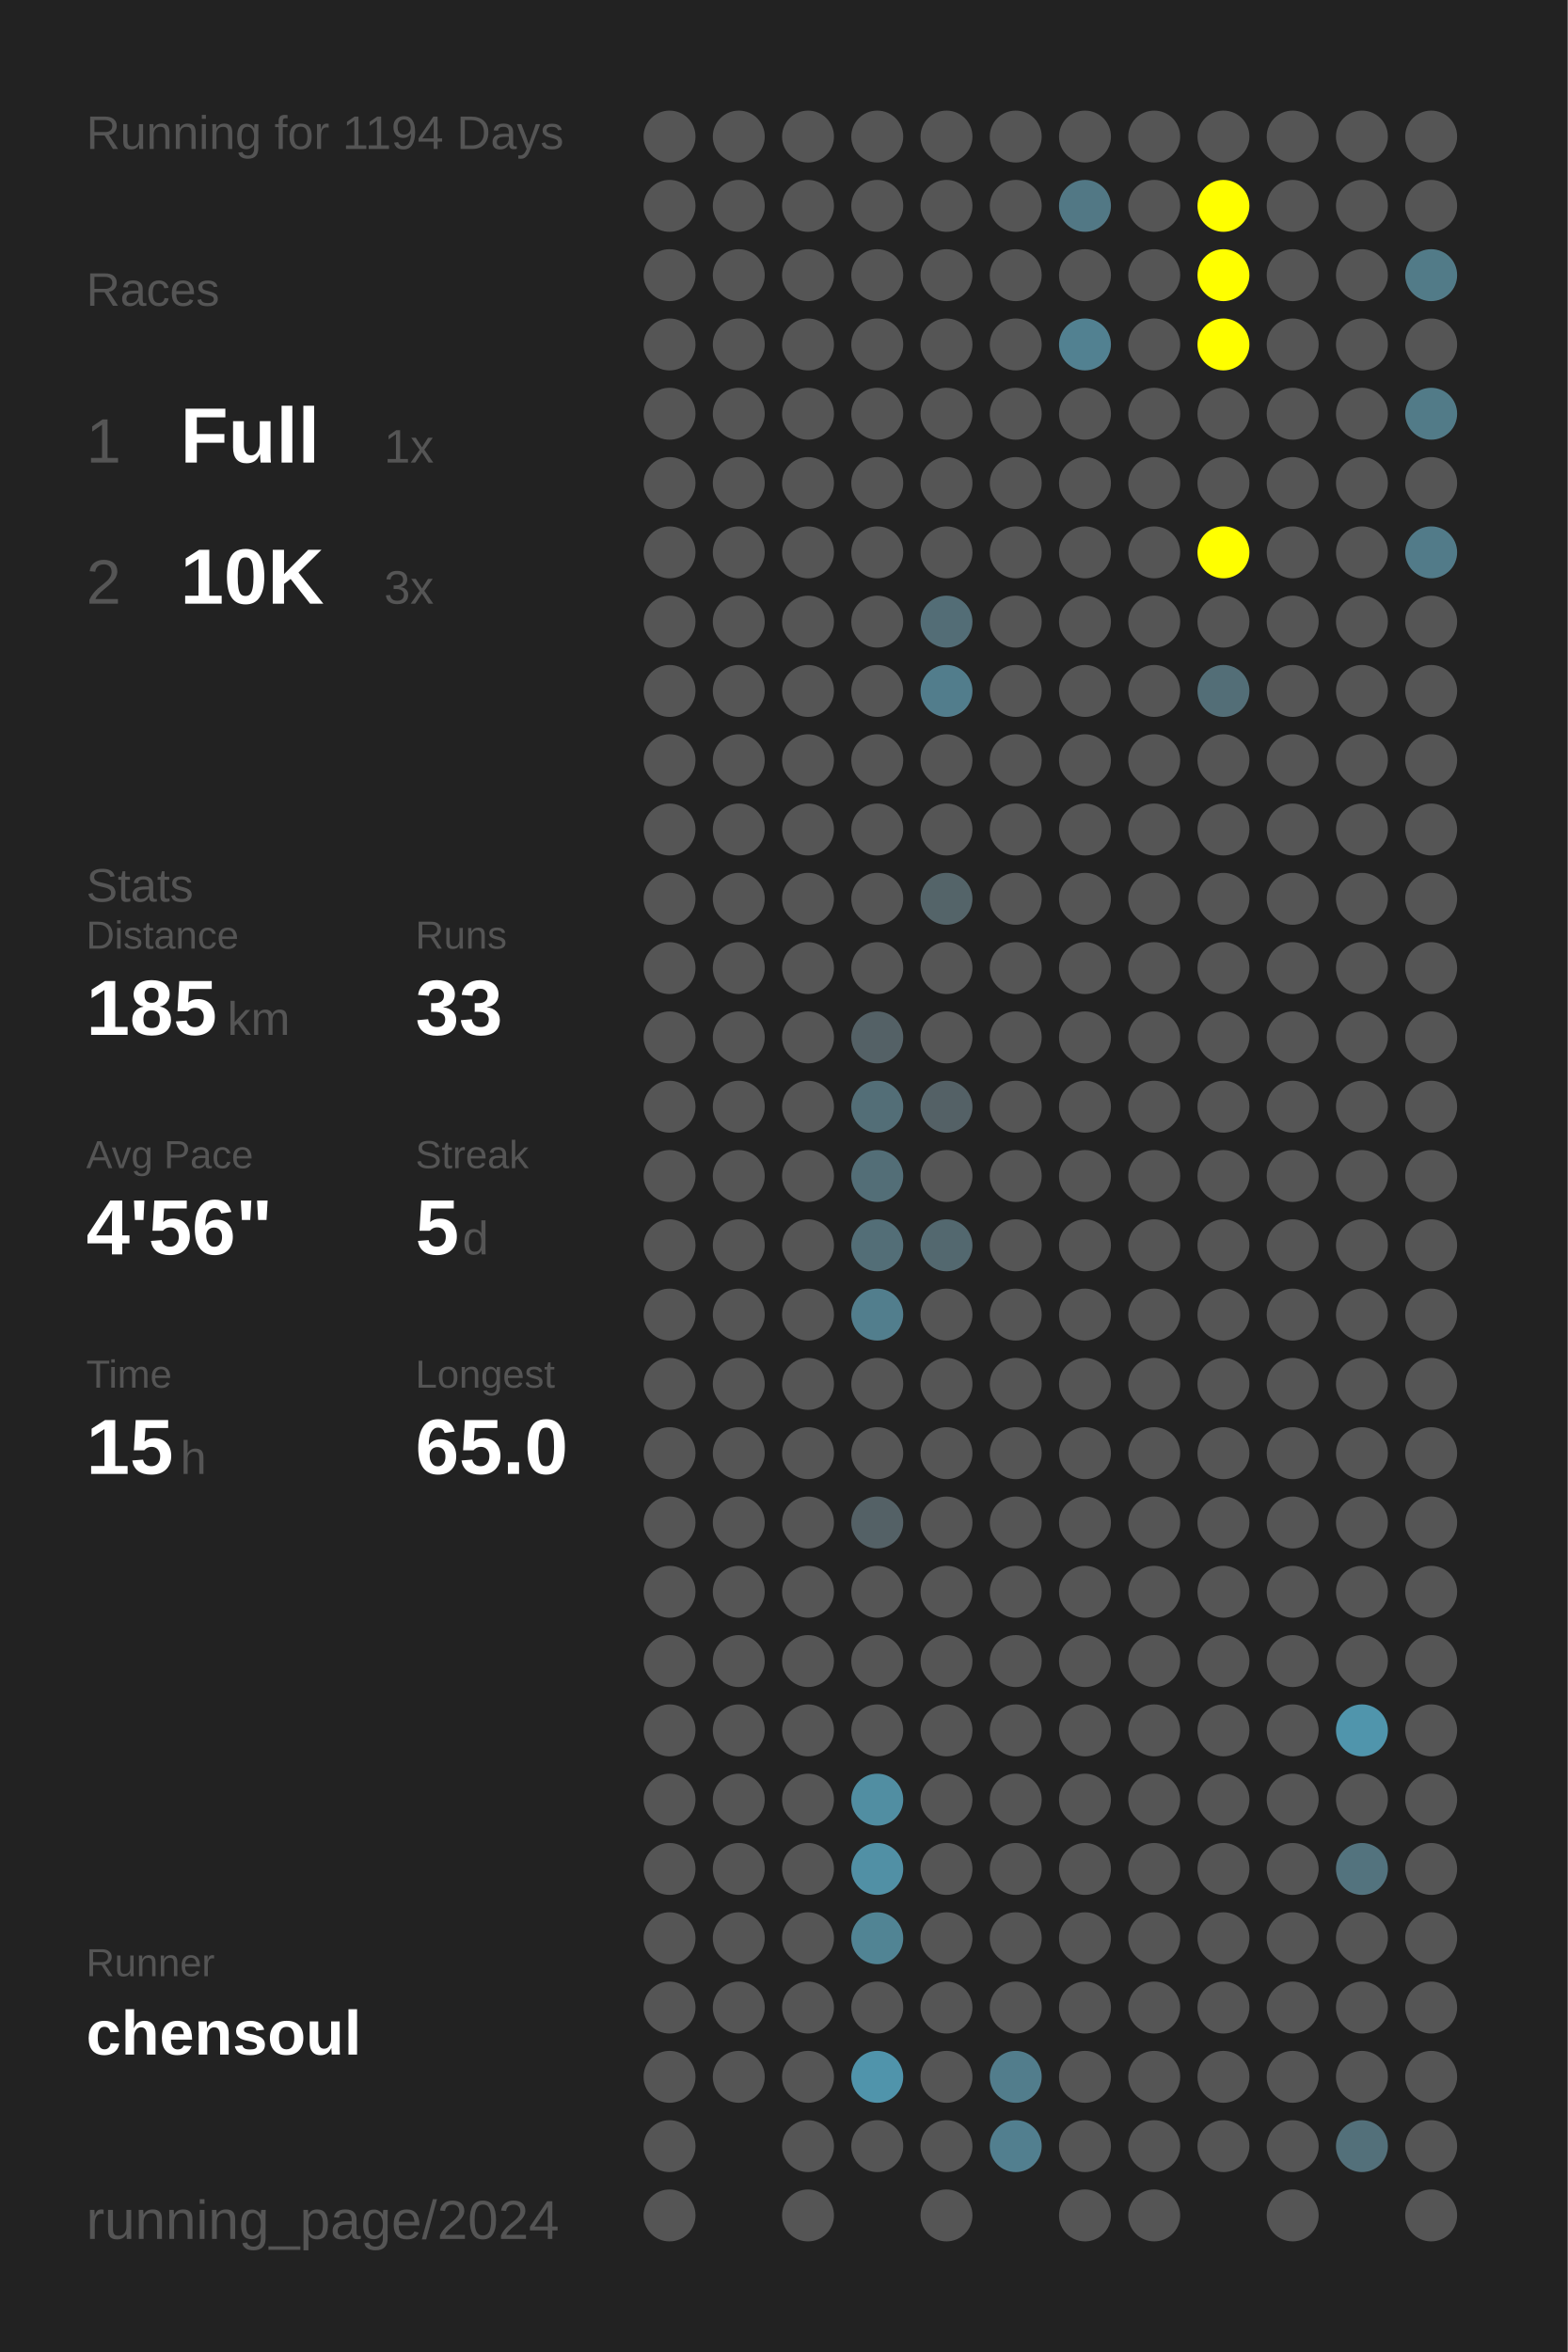
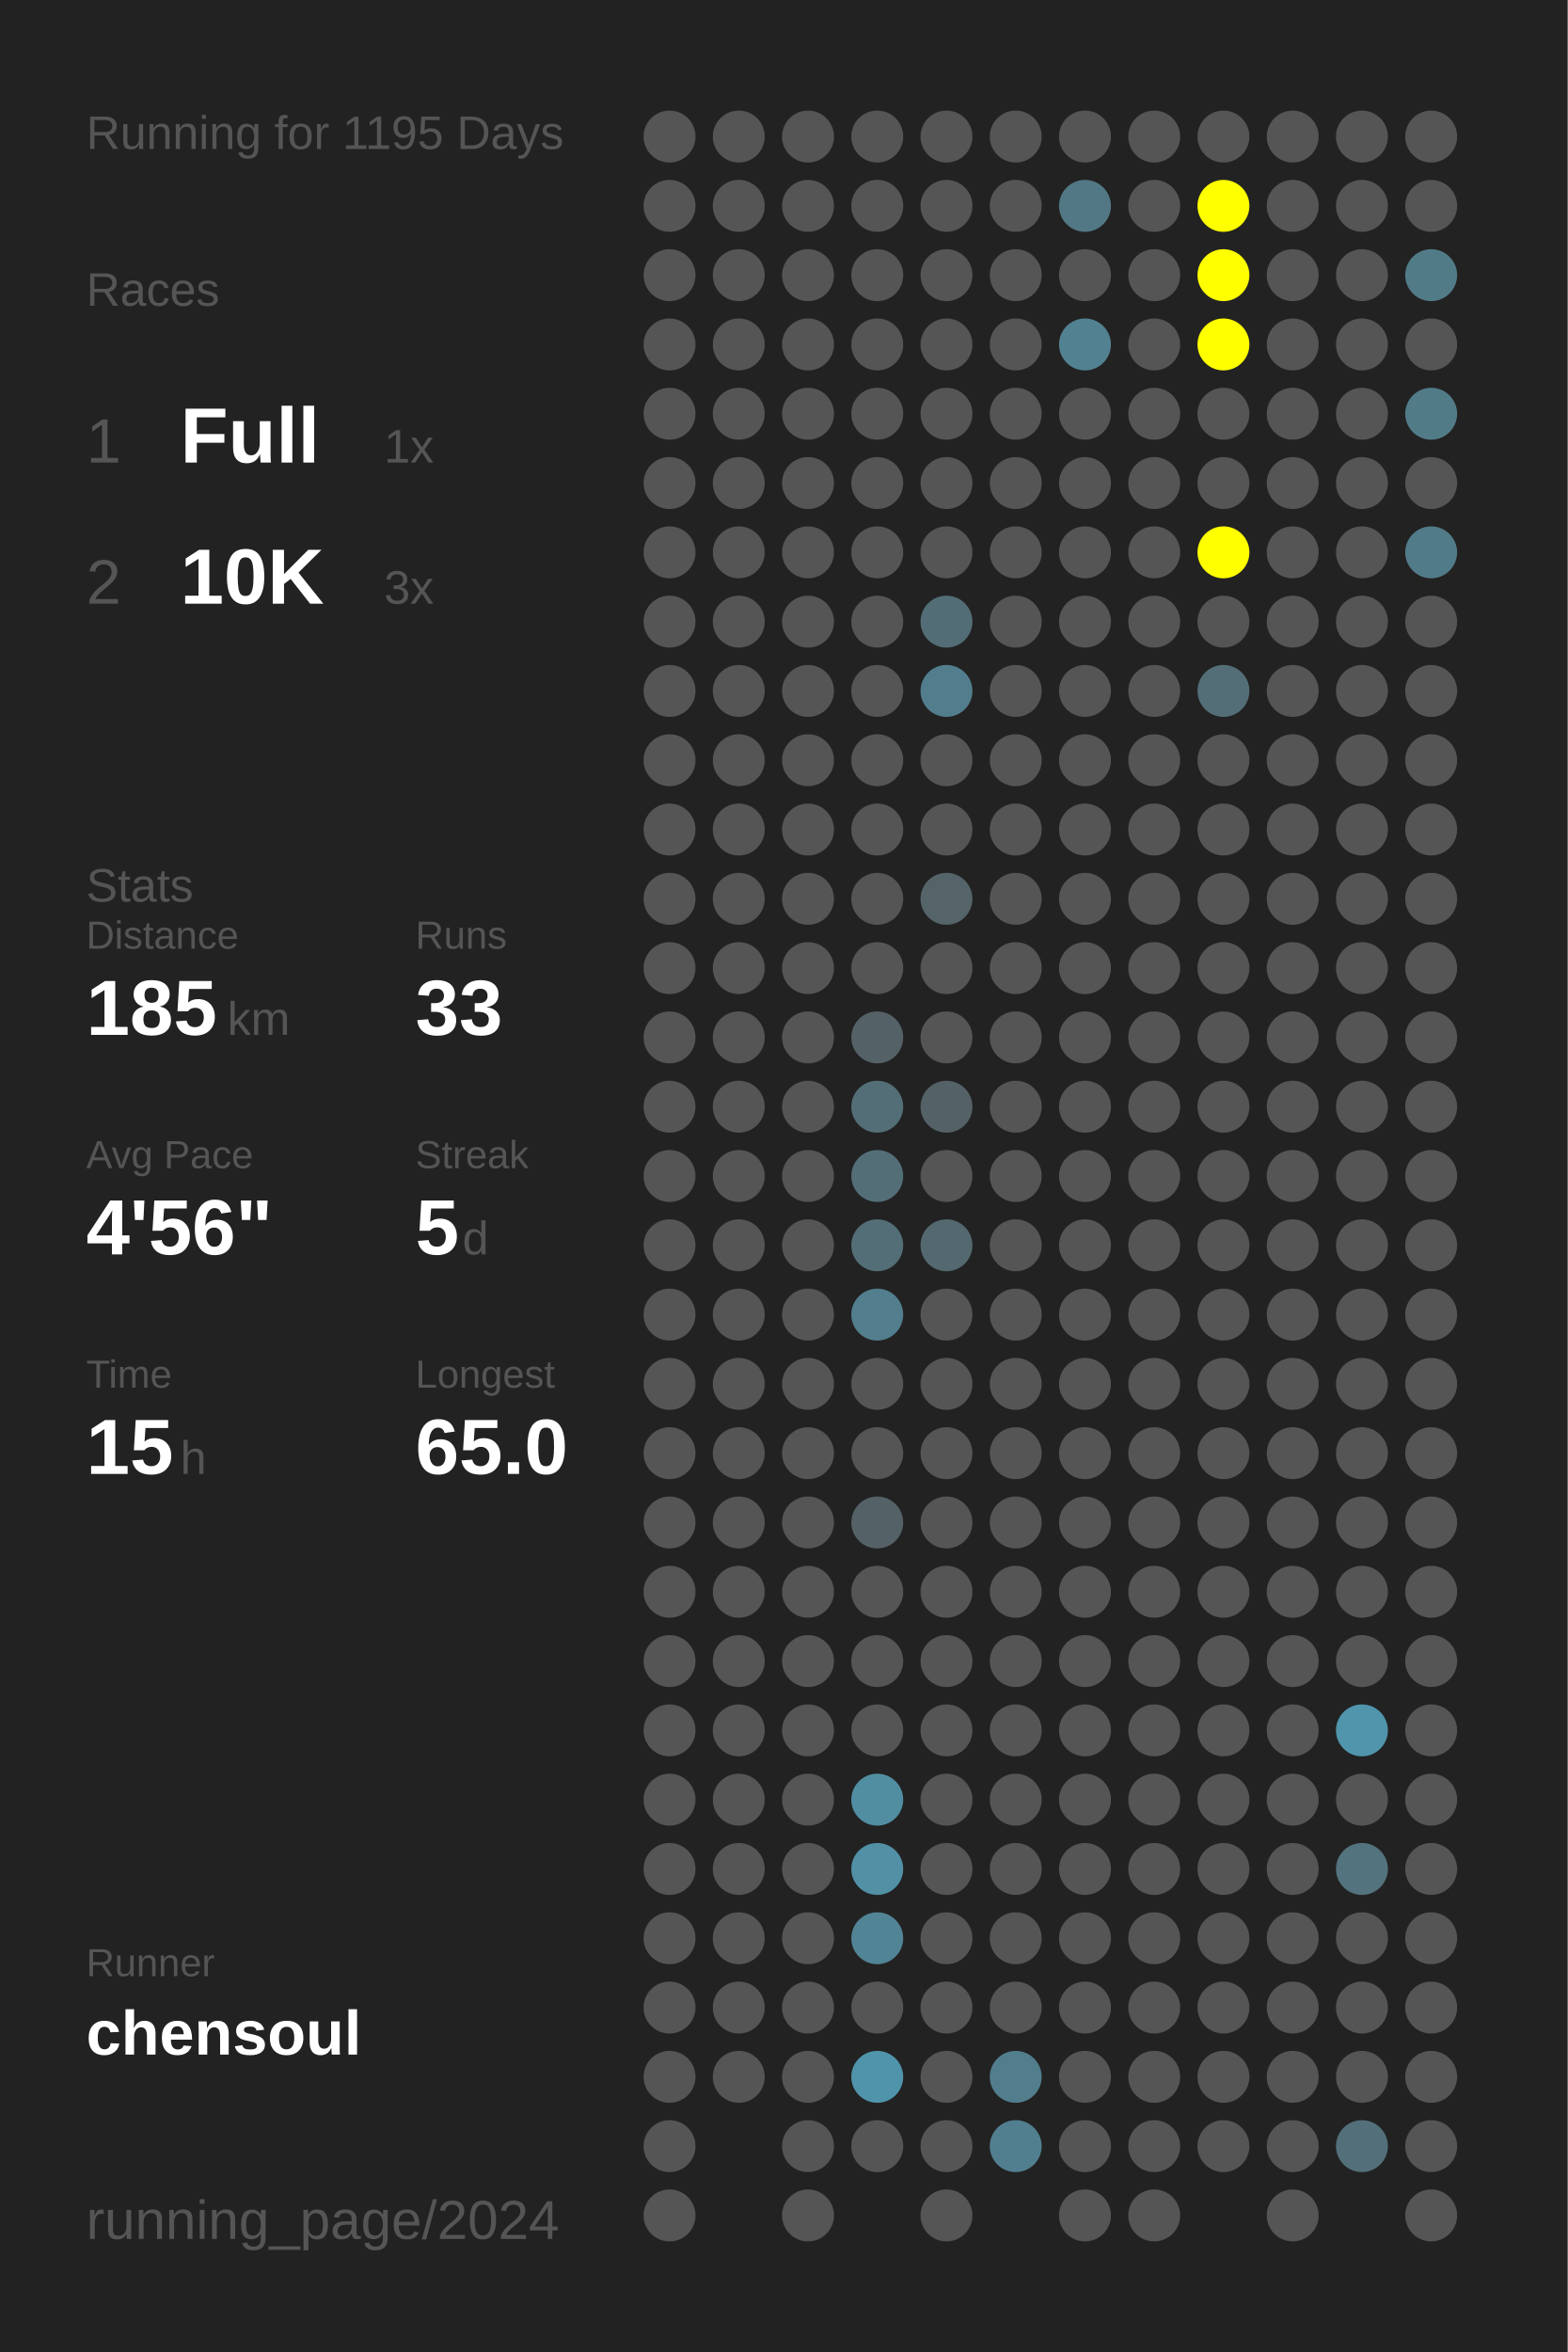
<svg xmlns="http://www.w3.org/2000/svg" baseProfile="full" height="300mm" version="1.1" viewBox="0,0,200,300" width="200mm">
  <defs />
  <rect fill="#222222" height="300" width="200" x="0" y="0" />
-   <text fill="#555555" style="font-size:6px; font-family:Arial;" x="11" y="19">Running for 1194 Days</text>
+   <text fill="#555555" style="font-size:6px; font-family:Arial;" x="11" y="19">Running for 1195 Days</text>
  <text fill="#555555" style="font-size:6px; font-family:Arial;" x="11" y="39">Races</text>
  <text fill="#555555" style="font-size:8px; font-family:Arial;" x="11" y="59">1</text>
  <text fill="#FFFFFF" style="font-size:10px; font-family:Arial; font-weight:bold;" x="23" y="59">Full</text>
  <text fill="#555555" style="font-size:6px; font-family:Arial;" x="49" y="59">1x</text>
  <text fill="#555555" style="font-size:8px; font-family:Arial;" x="11" y="77">2</text>
  <text fill="#FFFFFF" style="font-size:10px; font-family:Arial; font-weight:bold;" x="23" y="77">10K</text>
  <text fill="#555555" style="font-size:6px; font-family:Arial;" x="49" y="77">3x</text>
  <text fill="#555555" style="font-size:6px; font-family:Arial;" x="11" y="115">Stats</text>
  <text fill="#555555" style="font-size:5px; font-family:Arial;" x="11" y="121">Distance</text>
  <text fill="#FFFFFF" style="font-size:10px; font-family:Arial; font-weight:bold;" x="11" y="132">185</text>
  <text fill="#555555" style="font-size:6px; font-family:Arial;" x="29" y="132">km</text>
  <text fill="#555555" style="font-size:5px; font-family:Arial;" x="53" y="121">Runs</text>
  <text fill="#FFFFFF" style="font-size:10px; font-family:Arial; font-weight:bold;" x="53" y="132">33</text>
  <text fill="#555555" style="font-size:5px; font-family:Arial;" x="11" y="149">Avg Pace</text>
  <text fill="#FFFFFF" style="font-size:10px; font-family:Arial; font-weight:bold;" x="11" y="160">4'56"</text>
  <text fill="#555555" style="font-size:5px; font-family:Arial;" x="53" y="149">Streak</text>
  <text fill="#FFFFFF" style="font-size:10px; font-family:Arial; font-weight:bold;" x="53" y="160">5</text>
  <text fill="#555555" style="font-size:6px; font-family:Arial;" x="59" y="160">d</text>
  <text fill="#555555" style="font-size:5px; font-family:Arial;" x="11" y="177">Time</text>
  <text fill="#FFFFFF" style="font-size:10px; font-family:Arial; font-weight:bold;" x="11" y="188">15</text>
  <text fill="#555555" style="font-size:6px; font-family:Arial;" x="23" y="188">h</text>
  <text fill="#555555" style="font-size:5px; font-family:Arial;" x="53" y="177">Longest</text>
  <text fill="#FFFFFF" style="font-size:10px; font-family:Arial; font-weight:bold;" x="53" y="188">65.0</text>
  <text fill="#555555" style="font-size:5px; font-family:Arial;" x="11" y="252.065">Runner</text>
  <text fill="#FFFFFF" style="font-size:8px; font-family:Arial; font-weight:bold;" x="11" y="262.065">chensoul</text>
  <text fill="#555555" style="font-size:7px; font-family:Arial;" x="11" y="285.581">running_page/2024</text>
  <circle cx="85.417" cy="17.419" fill="#555555" r="3.312" />
  <circle cx="85.417" cy="26.258" fill="#555555" r="3.312" />
  <circle cx="85.417" cy="35.097" fill="#555555" r="3.312" />
  <circle cx="85.417" cy="43.935" fill="#555555" r="3.312" />
  <circle cx="85.417" cy="52.774" fill="#555555" r="3.312" />
  <circle cx="85.417" cy="61.613" fill="#555555" r="3.312" />
  <circle cx="85.417" cy="70.452" fill="#555555" r="3.312" />
  <circle cx="85.417" cy="79.29" fill="#555555" r="3.312" />
  <circle cx="85.417" cy="88.129" fill="#555555" r="3.312" />
  <circle cx="85.417" cy="96.968" fill="#555555" r="3.312" />
  <circle cx="85.417" cy="105.806" fill="#555555" r="3.312" />
  <circle cx="85.417" cy="114.645" fill="#555555" r="3.312" />
  <circle cx="85.417" cy="123.484" fill="#555555" r="3.312" />
  <circle cx="85.417" cy="132.323" fill="#555555" r="3.312" />
  <circle cx="85.417" cy="141.161" fill="#555555" r="3.312" />
  <circle cx="85.417" cy="150" fill="#555555" r="3.312" />
  <circle cx="85.417" cy="158.839" fill="#555555" r="3.312" />
  <circle cx="85.417" cy="167.677" fill="#555555" r="3.312" />
  <circle cx="85.417" cy="176.516" fill="#555555" r="3.312" />
  <circle cx="85.417" cy="185.355" fill="#555555" r="3.312" />
  <circle cx="85.417" cy="194.194" fill="#555555" r="3.312" />
  <circle cx="85.417" cy="203.032" fill="#555555" r="3.312" />
  <circle cx="85.417" cy="211.871" fill="#555555" r="3.312" />
  <circle cx="85.417" cy="220.71" fill="#555555" r="3.312" />
  <circle cx="85.417" cy="229.548" fill="#555555" r="3.312" />
  <circle cx="85.417" cy="238.387" fill="#555555" r="3.312" />
  <circle cx="85.417" cy="247.226" fill="#555555" r="3.312" />
  <circle cx="85.417" cy="256.065" fill="#555555" r="3.312" />
  <circle cx="85.417" cy="264.903" fill="#555555" r="3.312" />
  <circle cx="85.417" cy="273.742" fill="#555555" r="3.312" />
  <circle cx="85.417" cy="282.581" fill="#555555" r="3.312" />
  <circle cx="94.25" cy="17.419" fill="#555555" r="3.312" />
  <circle cx="94.25" cy="26.258" fill="#555555" r="3.312" />
  <circle cx="94.25" cy="35.097" fill="#555555" r="3.312" />
  <circle cx="94.25" cy="43.935" fill="#555555" r="3.312" />
  <circle cx="94.25" cy="52.774" fill="#555555" r="3.312" />
  <circle cx="94.25" cy="61.613" fill="#555555" r="3.312" />
  <circle cx="94.25" cy="70.452" fill="#555555" r="3.312" />
  <circle cx="94.25" cy="79.29" fill="#555555" r="3.312" />
  <circle cx="94.25" cy="88.129" fill="#555555" r="3.312" />
  <circle cx="94.25" cy="96.968" fill="#555555" r="3.312" />
  <circle cx="94.25" cy="105.806" fill="#555555" r="3.312" />
  <circle cx="94.25" cy="114.645" fill="#555555" r="3.312" />
  <circle cx="94.25" cy="123.484" fill="#555555" r="3.312" />
  <circle cx="94.25" cy="132.323" fill="#555555" r="3.312" />
  <circle cx="94.25" cy="141.161" fill="#555555" r="3.312" />
  <circle cx="94.25" cy="150" fill="#555555" r="3.312" />
  <circle cx="94.25" cy="158.839" fill="#555555" r="3.312" />
  <circle cx="94.25" cy="167.677" fill="#555555" r="3.312" />
  <circle cx="94.25" cy="176.516" fill="#555555" r="3.312" />
  <circle cx="94.25" cy="185.355" fill="#555555" r="3.312" />
  <circle cx="94.25" cy="194.194" fill="#555555" r="3.312" />
  <circle cx="94.25" cy="203.032" fill="#555555" r="3.312" />
  <circle cx="94.25" cy="211.871" fill="#555555" r="3.312" />
  <circle cx="94.25" cy="220.71" fill="#555555" r="3.312" />
  <circle cx="94.25" cy="229.548" fill="#555555" r="3.312" />
  <circle cx="94.25" cy="238.387" fill="#555555" r="3.312" />
  <circle cx="94.25" cy="247.226" fill="#555555" r="3.312" />
  <circle cx="94.25" cy="256.065" fill="#555555" r="3.312" />
  <circle cx="94.25" cy="264.903" fill="#555555" r="3.312" />
  <circle cx="103.083" cy="17.419" fill="#555555" r="3.312" />
  <circle cx="103.083" cy="26.258" fill="#555555" r="3.312" />
  <circle cx="103.083" cy="35.097" fill="#555555" r="3.312" />
  <circle cx="103.083" cy="43.935" fill="#555555" r="3.312" />
  <circle cx="103.083" cy="52.774" fill="#555555" r="3.312" />
  <circle cx="103.083" cy="61.613" fill="#555555" r="3.312" />
  <circle cx="103.083" cy="70.452" fill="#555555" r="3.312" />
  <circle cx="103.083" cy="79.29" fill="#555555" r="3.312" />
  <circle cx="103.083" cy="88.129" fill="#555555" r="3.312" />
  <circle cx="103.083" cy="96.968" fill="#555555" r="3.312" />
  <circle cx="103.083" cy="105.806" fill="#555555" r="3.312" />
  <circle cx="103.083" cy="114.645" fill="#555555" r="3.312" />
  <circle cx="103.083" cy="123.484" fill="#555555" r="3.312" />
  <circle cx="103.083" cy="132.323" fill="#555555" r="3.312" />
  <circle cx="103.083" cy="141.161" fill="#555555" r="3.312" />
  <circle cx="103.083" cy="150" fill="#555555" r="3.312" />
  <circle cx="103.083" cy="158.839" fill="#555555" r="3.312" />
  <circle cx="103.083" cy="167.677" fill="#555555" r="3.312" />
  <circle cx="103.083" cy="176.516" fill="#555555" r="3.312" />
  <circle cx="103.083" cy="185.355" fill="#555555" r="3.312" />
  <circle cx="103.083" cy="194.194" fill="#555555" r="3.312" />
  <circle cx="103.083" cy="203.032" fill="#555555" r="3.312" />
  <circle cx="103.083" cy="211.871" fill="#555555" r="3.312" />
  <circle cx="103.083" cy="220.71" fill="#555555" r="3.312" />
  <circle cx="103.083" cy="229.548" fill="#555555" r="3.312" />
  <circle cx="103.083" cy="238.387" fill="#555555" r="3.312" />
  <circle cx="103.083" cy="247.226" fill="#555555" r="3.312" />
  <circle cx="103.083" cy="256.065" fill="#555555" r="3.312" />
  <circle cx="103.083" cy="264.903" fill="#555555" r="3.312" />
  <circle cx="103.083" cy="273.742" fill="#555555" r="3.312" />
  <circle cx="103.083" cy="282.581" fill="#555555" r="3.312" />
  <circle cx="111.917" cy="17.419" fill="#555555" r="3.312" />
  <circle cx="111.917" cy="26.258" fill="#555555" r="3.312" />
  <circle cx="111.917" cy="35.097" fill="#555555" r="3.312" />
  <circle cx="111.917" cy="43.935" fill="#555555" r="3.312" />
  <circle cx="111.917" cy="52.774" fill="#555555" r="3.312" />
  <circle cx="111.917" cy="61.613" fill="#555555" r="3.312" />
  <circle cx="111.917" cy="70.452" fill="#555555" r="3.312" />
  <circle cx="111.917" cy="79.29" fill="#555555" r="3.312" />
  <circle cx="111.917" cy="88.129" fill="#555555" r="3.312" />
  <circle cx="111.917" cy="96.968" fill="#555555" r="3.312" />
  <circle cx="111.917" cy="105.806" fill="#555555" r="3.312" />
  <circle cx="111.917" cy="114.645" fill="#555555" r="3.312" />
  <circle cx="111.917" cy="123.484" fill="#555555" r="3.312" />
  <circle cx="111.917" cy="132.323" fill="#546166" r="3.312" />
  <circle cx="111.917" cy="141.161" fill="#536e77" r="3.312" />
  <circle cx="111.917" cy="150" fill="#536e77" r="3.312" />
  <circle cx="111.917" cy="158.839" fill="#536e77" r="3.312" />
  <circle cx="111.917" cy="167.677" fill="#527e8d" r="3.312" />
  <circle cx="111.917" cy="176.516" fill="#555555" r="3.312" />
  <circle cx="111.917" cy="185.355" fill="#555555" r="3.312" />
  <circle cx="111.917" cy="194.194" fill="#546166" r="3.312" />
  <circle cx="111.917" cy="203.032" fill="#555555" r="3.312" />
  <circle cx="111.917" cy="211.871" fill="#555555" r="3.312" />
  <circle cx="111.917" cy="220.71" fill="#555555" r="3.312" />
  <circle cx="111.917" cy="229.548" fill="#518ea2" r="3.312" />
  <circle cx="111.917" cy="238.387" fill="#5190a5" r="3.312" />
  <circle cx="111.917" cy="247.226" fill="#518494" r="3.312" />
  <circle cx="111.917" cy="256.065" fill="#555555" r="3.312" />
  <circle cx="111.917" cy="264.903" fill="#5094ab" r="3.312" />
  <circle cx="111.917" cy="273.742" fill="#555555" r="3.312" />
  <circle cx="120.75" cy="17.419" fill="#555555" r="3.312" />
  <circle cx="120.75" cy="26.258" fill="#555555" r="3.312" />
  <circle cx="120.75" cy="35.097" fill="#555555" r="3.312" />
  <circle cx="120.75" cy="43.935" fill="#555555" r="3.312" />
  <circle cx="120.75" cy="52.774" fill="#555555" r="3.312" />
  <circle cx="120.75" cy="61.613" fill="#555555" r="3.312" />
  <circle cx="120.75" cy="70.452" fill="#555555" r="3.312" />
  <circle cx="120.75" cy="79.29" fill="#536d76" r="3.312" />
  <circle cx="120.75" cy="88.129" fill="#527d8c" r="3.312" />
  <circle cx="120.75" cy="96.968" fill="#555555" r="3.312" />
  <circle cx="120.75" cy="105.806" fill="#555555" r="3.312" />
  <circle cx="120.75" cy="114.645" fill="#546469" r="3.312" />
  <circle cx="120.75" cy="123.484" fill="#555555" r="3.312" />
  <circle cx="120.75" cy="132.323" fill="#555555" r="3.312" />
  <circle cx="120.75" cy="141.161" fill="#546166" r="3.312" />
  <circle cx="120.75" cy="150" fill="#555555" r="3.312" />
  <circle cx="120.75" cy="158.839" fill="#53686f" r="3.312" />
  <circle cx="120.75" cy="167.677" fill="#555555" r="3.312" />
  <circle cx="120.75" cy="176.516" fill="#555555" r="3.312" />
  <circle cx="120.75" cy="185.355" fill="#555555" r="3.312" />
  <circle cx="120.75" cy="194.194" fill="#555555" r="3.312" />
  <circle cx="120.75" cy="203.032" fill="#555555" r="3.312" />
  <circle cx="120.75" cy="211.871" fill="#555555" r="3.312" />
  <circle cx="120.75" cy="220.71" fill="#555555" r="3.312" />
  <circle cx="120.75" cy="229.548" fill="#555555" r="3.312" />
  <circle cx="120.75" cy="238.387" fill="#555555" r="3.312" />
  <circle cx="120.75" cy="247.226" fill="#555555" r="3.312" />
  <circle cx="120.75" cy="256.065" fill="#555555" r="3.312" />
  <circle cx="120.75" cy="264.903" fill="#555555" r="3.312" />
  <circle cx="120.75" cy="273.742" fill="#555555" r="3.312" />
  <circle cx="120.75" cy="282.581" fill="#555555" r="3.312" />
  <circle cx="129.583" cy="17.419" fill="#555555" r="3.312" />
  <circle cx="129.583" cy="26.258" fill="#555555" r="3.312" />
  <circle cx="129.583" cy="35.097" fill="#555555" r="3.312" />
  <circle cx="129.583" cy="43.935" fill="#555555" r="3.312" />
  <circle cx="129.583" cy="52.774" fill="#555555" r="3.312" />
  <circle cx="129.583" cy="61.613" fill="#555555" r="3.312" />
  <circle cx="129.583" cy="70.452" fill="#555555" r="3.312" />
  <circle cx="129.583" cy="79.29" fill="#555555" r="3.312" />
  <circle cx="129.583" cy="88.129" fill="#555555" r="3.312" />
  <circle cx="129.583" cy="96.968" fill="#555555" r="3.312" />
  <circle cx="129.583" cy="105.806" fill="#555555" r="3.312" />
  <circle cx="129.583" cy="114.645" fill="#555555" r="3.312" />
  <circle cx="129.583" cy="123.484" fill="#555555" r="3.312" />
  <circle cx="129.583" cy="132.323" fill="#555555" r="3.312" />
  <circle cx="129.583" cy="141.161" fill="#555555" r="3.312" />
  <circle cx="129.583" cy="150" fill="#555555" r="3.312" />
  <circle cx="129.583" cy="158.839" fill="#555555" r="3.312" />
  <circle cx="129.583" cy="167.677" fill="#555555" r="3.312" />
  <circle cx="129.583" cy="176.516" fill="#555555" r="3.312" />
  <circle cx="129.583" cy="185.355" fill="#555555" r="3.312" />
  <circle cx="129.583" cy="194.194" fill="#555555" r="3.312" />
  <circle cx="129.583" cy="203.032" fill="#555555" r="3.312" />
  <circle cx="129.583" cy="211.871" fill="#555555" r="3.312" />
  <circle cx="129.583" cy="220.71" fill="#555555" r="3.312" />
  <circle cx="129.583" cy="229.548" fill="#555555" r="3.312" />
  <circle cx="129.583" cy="238.387" fill="#555555" r="3.312" />
  <circle cx="129.583" cy="247.226" fill="#555555" r="3.312" />
  <circle cx="129.583" cy="256.065" fill="#555555" r="3.312" />
  <circle cx="129.583" cy="264.903" fill="#527d8c" r="3.312" />
  <circle cx="129.583" cy="273.742" fill="#527f8f" r="3.312" />
  <circle cx="138.417" cy="17.419" fill="#555555" r="3.312" />
  <circle cx="138.417" cy="26.258" fill="#527885" r="3.312" />
  <circle cx="138.417" cy="35.097" fill="#555555" r="3.312" />
  <circle cx="138.417" cy="43.935" fill="#528191" r="3.312" />
  <circle cx="138.417" cy="52.774" fill="#555555" r="3.312" />
  <circle cx="138.417" cy="61.613" fill="#555555" r="3.312" />
  <circle cx="138.417" cy="70.452" fill="#555555" r="3.312" />
  <circle cx="138.417" cy="79.29" fill="#555555" r="3.312" />
  <circle cx="138.417" cy="88.129" fill="#555555" r="3.312" />
  <circle cx="138.417" cy="96.968" fill="#555555" r="3.312" />
  <circle cx="138.417" cy="105.806" fill="#555555" r="3.312" />
  <circle cx="138.417" cy="114.645" fill="#555555" r="3.312" />
  <circle cx="138.417" cy="123.484" fill="#555555" r="3.312" />
  <circle cx="138.417" cy="132.323" fill="#555555" r="3.312" />
  <circle cx="138.417" cy="141.161" fill="#555555" r="3.312" />
  <circle cx="138.417" cy="150" fill="#555555" r="3.312" />
  <circle cx="138.417" cy="158.839" fill="#555555" r="3.312" />
  <circle cx="138.417" cy="167.677" fill="#555555" r="3.312" />
  <circle cx="138.417" cy="176.516" fill="#555555" r="3.312" />
  <circle cx="138.417" cy="185.355" fill="#555555" r="3.312" />
  <circle cx="138.417" cy="194.194" fill="#555555" r="3.312" />
  <circle cx="138.417" cy="203.032" fill="#555555" r="3.312" />
  <circle cx="138.417" cy="211.871" fill="#555555" r="3.312" />
  <circle cx="138.417" cy="220.71" fill="#555555" r="3.312" />
  <circle cx="138.417" cy="229.548" fill="#555555" r="3.312" />
  <circle cx="138.417" cy="238.387" fill="#555555" r="3.312" />
  <circle cx="138.417" cy="247.226" fill="#555555" r="3.312" />
  <circle cx="138.417" cy="256.065" fill="#555555" r="3.312" />
  <circle cx="138.417" cy="264.903" fill="#555555" r="3.312" />
  <circle cx="138.417" cy="273.742" fill="#555555" r="3.312" />
  <circle cx="138.417" cy="282.581" fill="#555555" r="3.312" />
  <circle cx="147.25" cy="17.419" fill="#555555" r="3.312" />
  <circle cx="147.25" cy="26.258" fill="#555555" r="3.312" />
  <circle cx="147.25" cy="35.097" fill="#555555" r="3.312" />
  <circle cx="147.25" cy="43.935" fill="#555555" r="3.312" />
  <circle cx="147.25" cy="52.774" fill="#555555" r="3.312" />
  <circle cx="147.25" cy="61.613" fill="#555555" r="3.312" />
  <circle cx="147.25" cy="70.452" fill="#555555" r="3.312" />
  <circle cx="147.25" cy="79.29" fill="#555555" r="3.312" />
  <circle cx="147.25" cy="88.129" fill="#555555" r="3.312" />
  <circle cx="147.25" cy="96.968" fill="#555555" r="3.312" />
  <circle cx="147.25" cy="105.806" fill="#555555" r="3.312" />
  <circle cx="147.25" cy="114.645" fill="#555555" r="3.312" />
  <circle cx="147.25" cy="123.484" fill="#555555" r="3.312" />
  <circle cx="147.25" cy="132.323" fill="#555555" r="3.312" />
  <circle cx="147.25" cy="141.161" fill="#555555" r="3.312" />
  <circle cx="147.25" cy="150" fill="#555555" r="3.312" />
  <circle cx="147.25" cy="158.839" fill="#555555" r="3.312" />
  <circle cx="147.25" cy="167.677" fill="#555555" r="3.312" />
  <circle cx="147.25" cy="176.516" fill="#555555" r="3.312" />
  <circle cx="147.25" cy="185.355" fill="#555555" r="3.312" />
  <circle cx="147.25" cy="194.194" fill="#555555" r="3.312" />
  <circle cx="147.25" cy="203.032" fill="#555555" r="3.312" />
  <circle cx="147.25" cy="211.871" fill="#555555" r="3.312" />
  <circle cx="147.25" cy="220.71" fill="#555555" r="3.312" />
  <circle cx="147.25" cy="229.548" fill="#555555" r="3.312" />
  <circle cx="147.25" cy="238.387" fill="#555555" r="3.312" />
  <circle cx="147.25" cy="247.226" fill="#555555" r="3.312" />
  <circle cx="147.25" cy="256.065" fill="#555555" r="3.312" />
  <circle cx="147.25" cy="264.903" fill="#555555" r="3.312" />
  <circle cx="147.25" cy="273.742" fill="#555555" r="3.312" />
  <circle cx="147.25" cy="282.581" fill="#555555" r="3.312" />
  <circle cx="156.083" cy="17.419" fill="#555555" r="3.312" />
  <circle cx="156.083" cy="26.258" fill="#FFFF00" r="3.312" />
  <circle cx="156.083" cy="35.097" fill="#FFFF00" r="3.312" />
  <circle cx="156.083" cy="43.935" fill="#FFFF00" r="3.312" />
  <circle cx="156.083" cy="52.774" fill="#555555" r="3.312" />
  <circle cx="156.083" cy="61.613" fill="#555555" r="3.312" />
  <circle cx="156.083" cy="70.452" fill="#FFFF00" r="3.312" />
  <circle cx="156.083" cy="79.29" fill="#555555" r="3.312" />
  <circle cx="156.083" cy="88.129" fill="#536e77" r="3.312" />
  <circle cx="156.083" cy="96.968" fill="#555555" r="3.312" />
  <circle cx="156.083" cy="105.806" fill="#555555" r="3.312" />
  <circle cx="156.083" cy="114.645" fill="#555555" r="3.312" />
  <circle cx="156.083" cy="123.484" fill="#555555" r="3.312" />
  <circle cx="156.083" cy="132.323" fill="#555555" r="3.312" />
  <circle cx="156.083" cy="141.161" fill="#555555" r="3.312" />
  <circle cx="156.083" cy="150" fill="#555555" r="3.312" />
  <circle cx="156.083" cy="158.839" fill="#555555" r="3.312" />
  <circle cx="156.083" cy="167.677" fill="#555555" r="3.312" />
  <circle cx="156.083" cy="176.516" fill="#555555" r="3.312" />
  <circle cx="156.083" cy="185.355" fill="#555555" r="3.312" />
  <circle cx="156.083" cy="194.194" fill="#555555" r="3.312" />
  <circle cx="156.083" cy="203.032" fill="#555555" r="3.312" />
  <circle cx="156.083" cy="211.871" fill="#555555" r="3.312" />
  <circle cx="156.083" cy="220.71" fill="#555555" r="3.312" />
  <circle cx="156.083" cy="229.548" fill="#555555" r="3.312" />
  <circle cx="156.083" cy="238.387" fill="#555555" r="3.312" />
  <circle cx="156.083" cy="247.226" fill="#555555" r="3.312" />
  <circle cx="156.083" cy="256.065" fill="#555555" r="3.312" />
  <circle cx="156.083" cy="264.903" fill="#555555" r="3.312" />
  <circle cx="156.083" cy="273.742" fill="#555555" r="3.312" />
  <circle cx="164.917" cy="17.419" fill="#555555" r="3.312" />
  <circle cx="164.917" cy="26.258" fill="#555555" r="3.312" />
  <circle cx="164.917" cy="35.097" fill="#555555" r="3.312" />
  <circle cx="164.917" cy="43.935" fill="#555555" r="3.312" />
  <circle cx="164.917" cy="52.774" fill="#555555" r="3.312" />
  <circle cx="164.917" cy="61.613" fill="#555555" r="3.312" />
  <circle cx="164.917" cy="70.452" fill="#555555" r="3.312" />
  <circle cx="164.917" cy="79.29" fill="#555555" r="3.312" />
  <circle cx="164.917" cy="88.129" fill="#555555" r="3.312" />
  <circle cx="164.917" cy="96.968" fill="#555555" r="3.312" />
  <circle cx="164.917" cy="105.806" fill="#555555" r="3.312" />
  <circle cx="164.917" cy="114.645" fill="#555555" r="3.312" />
  <circle cx="164.917" cy="123.484" fill="#555555" r="3.312" />
  <circle cx="164.917" cy="132.323" fill="#555555" r="3.312" />
  <circle cx="164.917" cy="141.161" fill="#555555" r="3.312" />
  <circle cx="164.917" cy="150" fill="#555555" r="3.312" />
  <circle cx="164.917" cy="158.839" fill="#555555" r="3.312" />
  <circle cx="164.917" cy="167.677" fill="#555555" r="3.312" />
  <circle cx="164.917" cy="176.516" fill="#555555" r="3.312" />
  <circle cx="164.917" cy="185.355" fill="#555555" r="3.312" />
  <circle cx="164.917" cy="194.194" fill="#555555" r="3.312" />
  <circle cx="164.917" cy="203.032" fill="#555555" r="3.312" />
  <circle cx="164.917" cy="211.871" fill="#555555" r="3.312" />
  <circle cx="164.917" cy="220.71" fill="#555555" r="3.312" />
  <circle cx="164.917" cy="229.548" fill="#555555" r="3.312" />
  <circle cx="164.917" cy="238.387" fill="#555555" r="3.312" />
  <circle cx="164.917" cy="247.226" fill="#555555" r="3.312" />
  <circle cx="164.917" cy="256.065" fill="#555555" r="3.312" />
  <circle cx="164.917" cy="264.903" fill="#555555" r="3.312" />
  <circle cx="164.917" cy="273.742" fill="#555555" r="3.312" />
  <circle cx="164.917" cy="282.581" fill="#555555" r="3.312" />
  <circle cx="173.75" cy="17.419" fill="#555555" r="3.312" />
  <circle cx="173.75" cy="26.258" fill="#555555" r="3.312" />
  <circle cx="173.75" cy="35.097" fill="#555555" r="3.312" />
  <circle cx="173.75" cy="43.935" fill="#555555" r="3.312" />
  <circle cx="173.75" cy="52.774" fill="#555555" r="3.312" />
  <circle cx="173.75" cy="61.613" fill="#555555" r="3.312" />
  <circle cx="173.75" cy="70.452" fill="#555555" r="3.312" />
  <circle cx="173.75" cy="79.29" fill="#555555" r="3.312" />
  <circle cx="173.75" cy="88.129" fill="#555555" r="3.312" />
  <circle cx="173.75" cy="96.968" fill="#555555" r="3.312" />
  <circle cx="173.75" cy="105.806" fill="#555555" r="3.312" />
  <circle cx="173.75" cy="114.645" fill="#555555" r="3.312" />
  <circle cx="173.75" cy="123.484" fill="#555555" r="3.312" />
  <circle cx="173.75" cy="132.323" fill="#555555" r="3.312" />
  <circle cx="173.75" cy="141.161" fill="#555555" r="3.312" />
  <circle cx="173.75" cy="150" fill="#555555" r="3.312" />
  <circle cx="173.75" cy="158.839" fill="#555555" r="3.312" />
  <circle cx="173.75" cy="167.677" fill="#555555" r="3.312" />
  <circle cx="173.75" cy="176.516" fill="#555555" r="3.312" />
  <circle cx="173.75" cy="185.355" fill="#555555" r="3.312" />
  <circle cx="173.75" cy="194.194" fill="#555555" r="3.312" />
  <circle cx="173.75" cy="203.032" fill="#555555" r="3.312" />
  <circle cx="173.75" cy="211.871" fill="#555555" r="3.312" />
  <circle cx="173.75" cy="220.71" fill="#5095ac" r="3.312" />
  <circle cx="173.75" cy="229.548" fill="#555555" r="3.312" />
  <circle cx="173.75" cy="238.387" fill="#53737e" r="3.312" />
  <circle cx="173.75" cy="247.226" fill="#555555" r="3.312" />
  <circle cx="173.75" cy="256.065" fill="#555555" r="3.312" />
  <circle cx="173.75" cy="264.903" fill="#555555" r="3.312" />
  <circle cx="173.75" cy="273.742" fill="#53707a" r="3.312" />
  <circle cx="182.583" cy="17.419" fill="#555555" r="3.312" />
  <circle cx="182.583" cy="26.258" fill="#555555" r="3.312" />
  <circle cx="182.583" cy="35.097" fill="#527b88" r="3.312" />
  <circle cx="182.583" cy="43.935" fill="#555555" r="3.312" />
  <circle cx="182.583" cy="52.774" fill="#527b88" r="3.312" />
  <circle cx="182.583" cy="61.613" fill="#555555" r="3.312" />
  <circle cx="182.583" cy="70.452" fill="#527b89" r="3.312" />
  <circle cx="182.583" cy="79.29" fill="#555555" r="3.312" />
  <circle cx="182.583" cy="88.129" fill="#555555" r="3.312" />
  <circle cx="182.583" cy="96.968" fill="#555555" r="3.312" />
  <circle cx="182.583" cy="105.806" fill="#555555" r="3.312" />
  <circle cx="182.583" cy="114.645" fill="#555555" r="3.312" />
  <circle cx="182.583" cy="123.484" fill="#555555" r="3.312" />
  <circle cx="182.583" cy="132.323" fill="#555555" r="3.312" />
  <circle cx="182.583" cy="141.161" fill="#555555" r="3.312" />
  <circle cx="182.583" cy="150" fill="#555555" r="3.312" />
  <circle cx="182.583" cy="158.839" fill="#555555" r="3.312" />
  <circle cx="182.583" cy="167.677" fill="#555555" r="3.312" />
  <circle cx="182.583" cy="176.516" fill="#555555" r="3.312" />
  <circle cx="182.583" cy="185.355" fill="#555555" r="3.312" />
  <circle cx="182.583" cy="194.194" fill="#555555" r="3.312" />
  <circle cx="182.583" cy="203.032" fill="#555555" r="3.312" />
  <circle cx="182.583" cy="211.871" fill="#555555" r="3.312" />
  <circle cx="182.583" cy="220.71" fill="#555555" r="3.312" />
  <circle cx="182.583" cy="229.548" fill="#555555" r="3.312" />
  <circle cx="182.583" cy="238.387" fill="#555555" r="3.312" />
  <circle cx="182.583" cy="247.226" fill="#555555" r="3.312" />
  <circle cx="182.583" cy="256.065" fill="#555555" r="3.312" />
  <circle cx="182.583" cy="264.903" fill="#555555" r="3.312" />
  <circle cx="182.583" cy="273.742" fill="#555555" r="3.312" />
  <circle cx="182.583" cy="282.581" fill="#555555" r="3.312" />
</svg>
